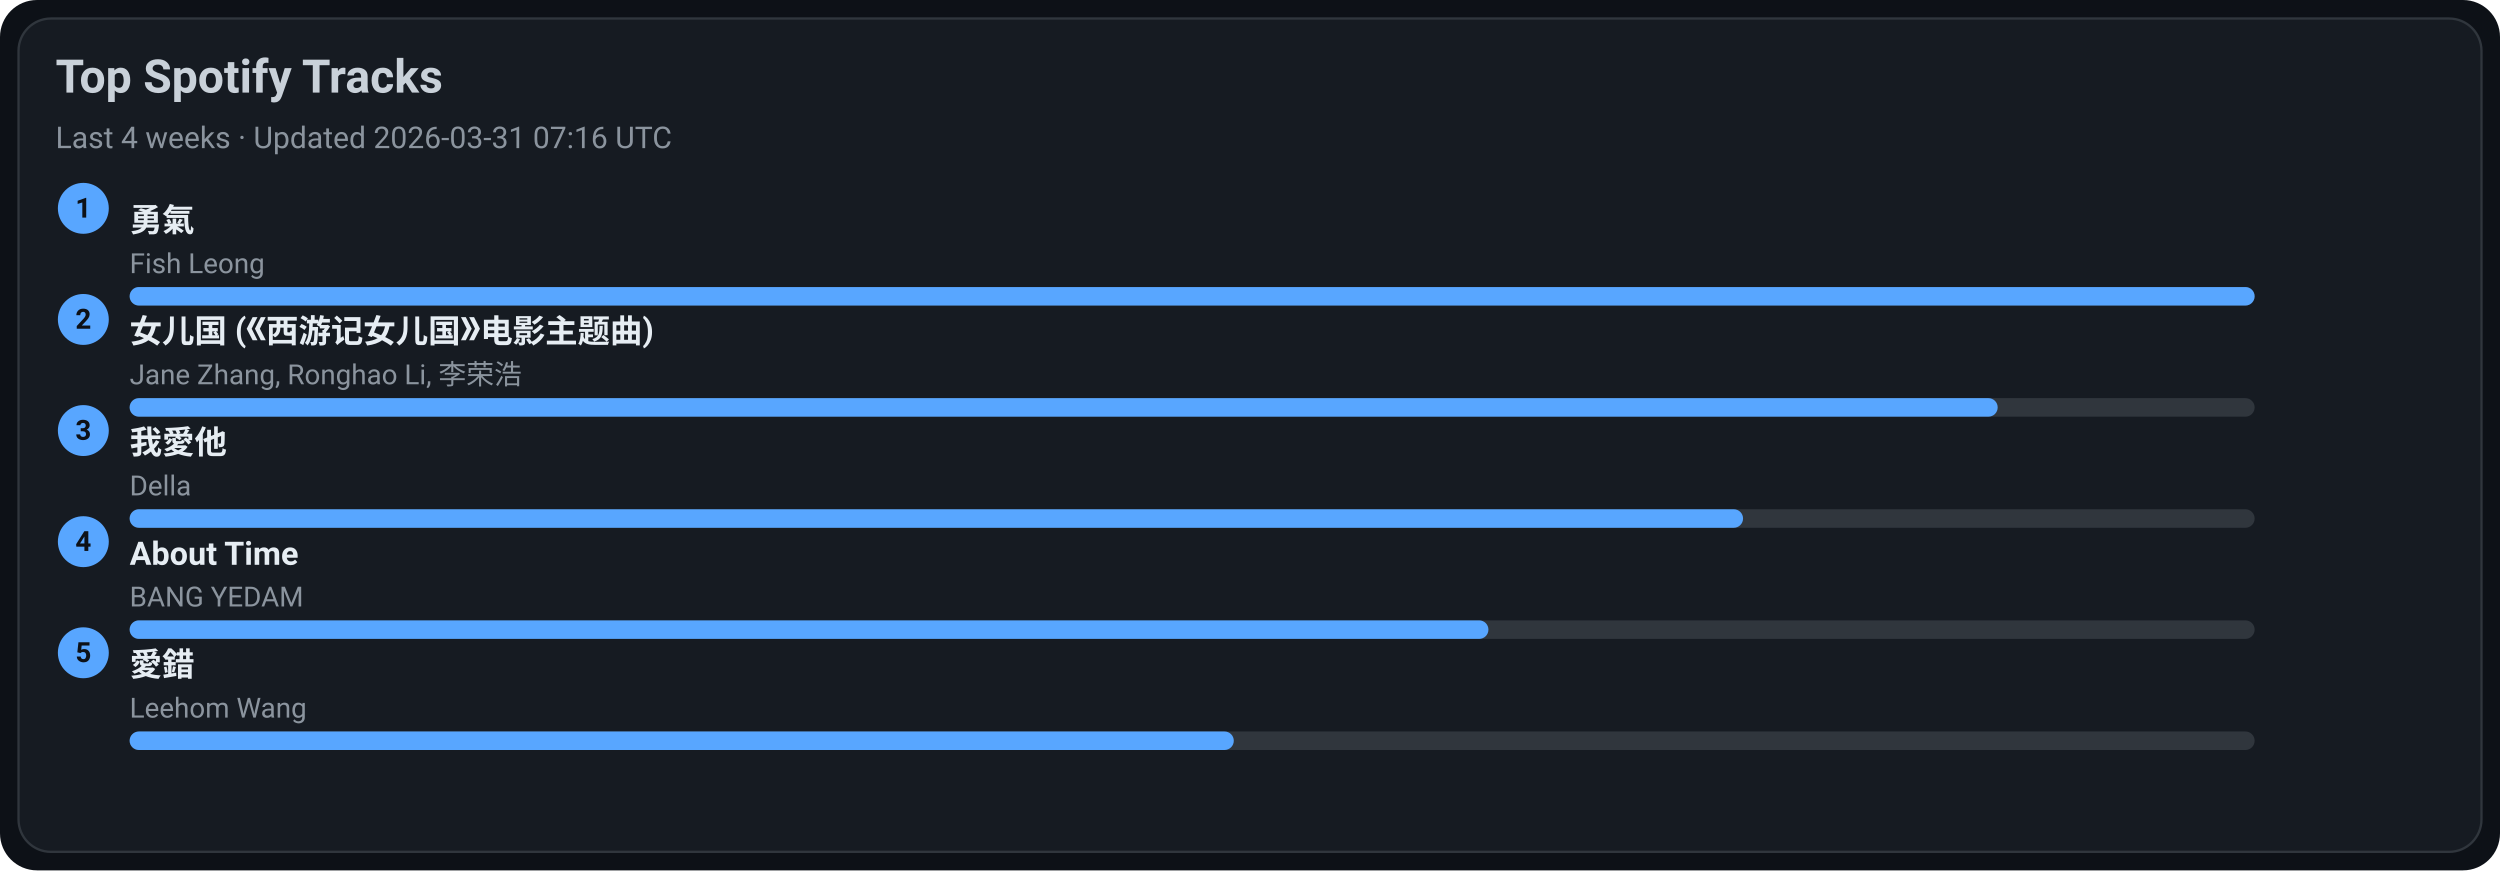
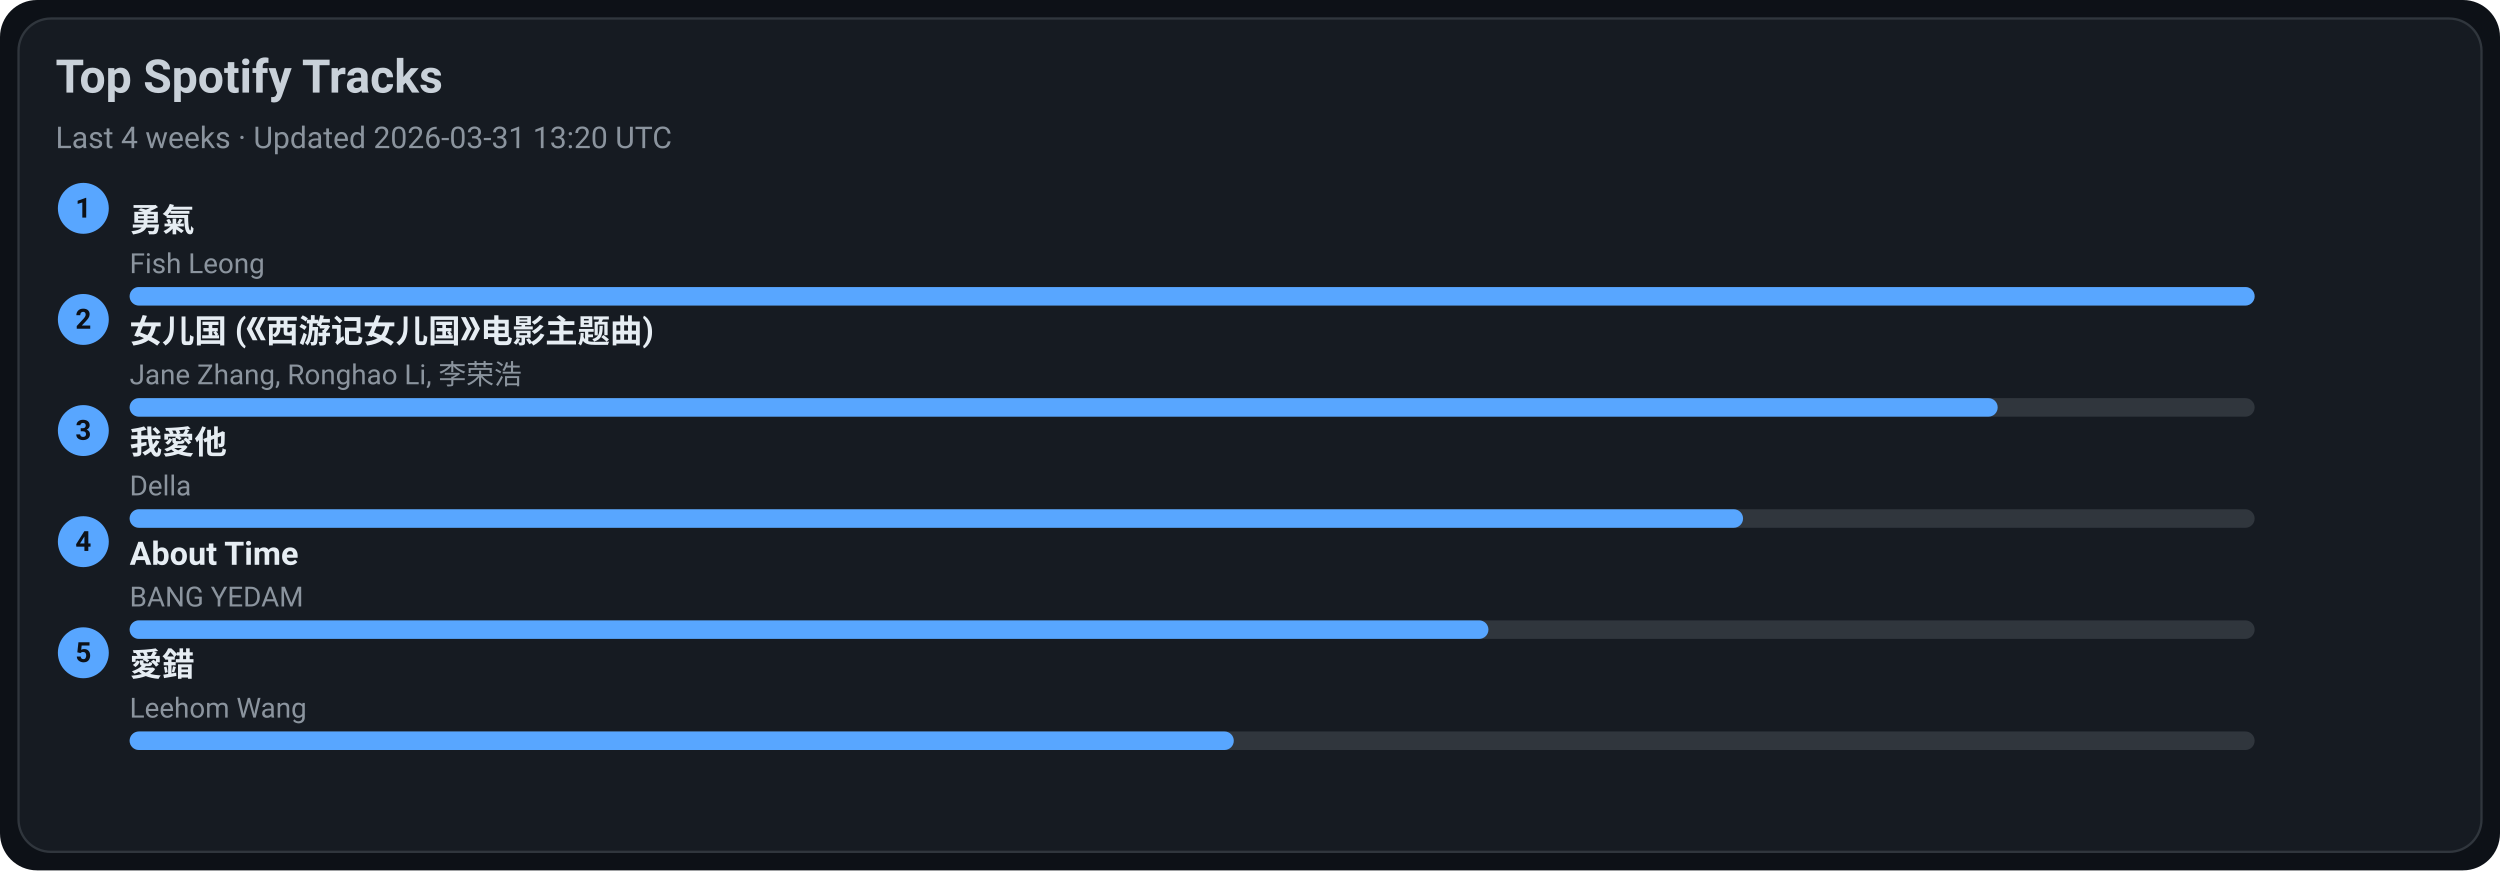
<svg xmlns="http://www.w3.org/2000/svg" width="1080" height="376" viewBox="0 0 1080 376">
  <style>text{font-family:-apple-system,BlinkMacSystemFont,Segoe UI,Roboto,Ubuntu,Helvetica Neue,Arial,Noto Sans,sans-serif}</style>
  <rect width="1080" height="376" rx="16" fill="#0d1117" />
  <rect x="8" y="8" width="1064" height="360" rx="14" fill="#161b22" stroke="#30363d" />
  <text x="24" y="40" font-size="20" fill="#c9d1d9" font-weight="600">Top Spotify Tracks</text>
-   <text x="24" y="64" font-size="13" fill="#8b949e">Last 4 weeks · Updated 2026-03-31 07:16 UTC</text>
+   <text x="24" y="64" font-size="13" fill="#8b949e">Last 4 weeks · Updated 2026-03-31 13:20 UTC</text>
  <circle cx="36" cy="90" r="11" fill="#58a6ff" />
  <text x="36" y="94" text-anchor="middle" font-size="12" fill="#0d1117" font-weight="700">1</text>
  <a href="https://open.spotify.com/track/1SNF1IdMuKPDhw9HTrdcvM" target="_blank" rel="noopener noreferrer">
    <text x="56" y="100" font-size="14" fill="#e6edf3" font-weight="600">勇氣</text>
  </a>
  <text x="56" y="118" font-size="12" fill="#8b949e">Fish Leong</text>
  <rect x="56" y="124" width="918" height="8" rx="4" fill="#30363d" />
  <rect x="56" y="124" width="918" height="8" rx="4" fill="#58a6ff" />
  <circle cx="36" cy="138" r="11" fill="#58a6ff" />
  <text x="36" y="142" text-anchor="middle" font-size="12" fill="#0d1117" font-weight="700">2</text>
  <a href="https://open.spotify.com/track/5vfCdwOheQGcrR91ATpL2k" target="_blank" rel="noopener noreferrer">
    <text x="56" y="148" font-size="14" fill="#e6edf3" font-weight="600">女儿国 (《西游记女儿国》电影主题曲)</text>
  </a>
  <text x="56" y="166" font-size="12" fill="#8b949e">Jane Zhang, Ronghao Li, 李荣浩</text>
  <rect x="56" y="172" width="918" height="8" rx="4" fill="#30363d" />
  <rect x="56" y="172" width="807" height="8" rx="4" fill="#58a6ff" />
  <circle cx="36" cy="186" r="11" fill="#58a6ff" />
  <text x="36" y="190" text-anchor="middle" font-size="12" fill="#0d1117" font-weight="700">3</text>
  <a href="https://open.spotify.com/track/2qOitAAyMgHOs0cMilqf8k" target="_blank" rel="noopener noreferrer">
    <text x="56" y="196" font-size="14" fill="#e6edf3" font-weight="600">我愛他</text>
  </a>
  <text x="56" y="214" font-size="12" fill="#8b949e">Della</text>
  <rect x="56" y="220" width="918" height="8" rx="4" fill="#30363d" />
  <rect x="56" y="220" width="697" height="8" rx="4" fill="#58a6ff" />
  <circle cx="36" cy="234" r="11" fill="#58a6ff" />
  <text x="36" y="238" text-anchor="middle" font-size="12" fill="#0d1117" font-weight="700">4</text>
  <a href="https://open.spotify.com/track/7rsNstm9iwgjGVB1d4vWpf" target="_blank" rel="noopener noreferrer">
    <text x="56" y="244" font-size="14" fill="#e6edf3" font-weight="600">About Time</text>
  </a>
  <text x="56" y="262" font-size="12" fill="#8b949e">BANG YEDAM</text>
  <rect x="56" y="268" width="918" height="8" rx="4" fill="#30363d" />
  <rect x="56" y="268" width="587" height="8" rx="4" fill="#58a6ff" />
  <circle cx="36" cy="282" r="11" fill="#58a6ff" />
  <text x="36" y="286" text-anchor="middle" font-size="12" fill="#0d1117" font-weight="700">5</text>
  <a href="https://open.spotify.com/track/4vdX5mQE0oXkflFqsqQkUP" target="_blank" rel="noopener noreferrer">
    <text x="56" y="292" font-size="14" fill="#e6edf3" font-weight="600">愛錯</text>
  </a>
  <text x="56" y="310" font-size="12" fill="#8b949e">Leehom Wang</text>
  <rect x="56" y="316" width="918" height="8" rx="4" fill="#30363d" />
  <rect x="56" y="316" width="477" height="8" rx="4" fill="#58a6ff" />
</svg>
